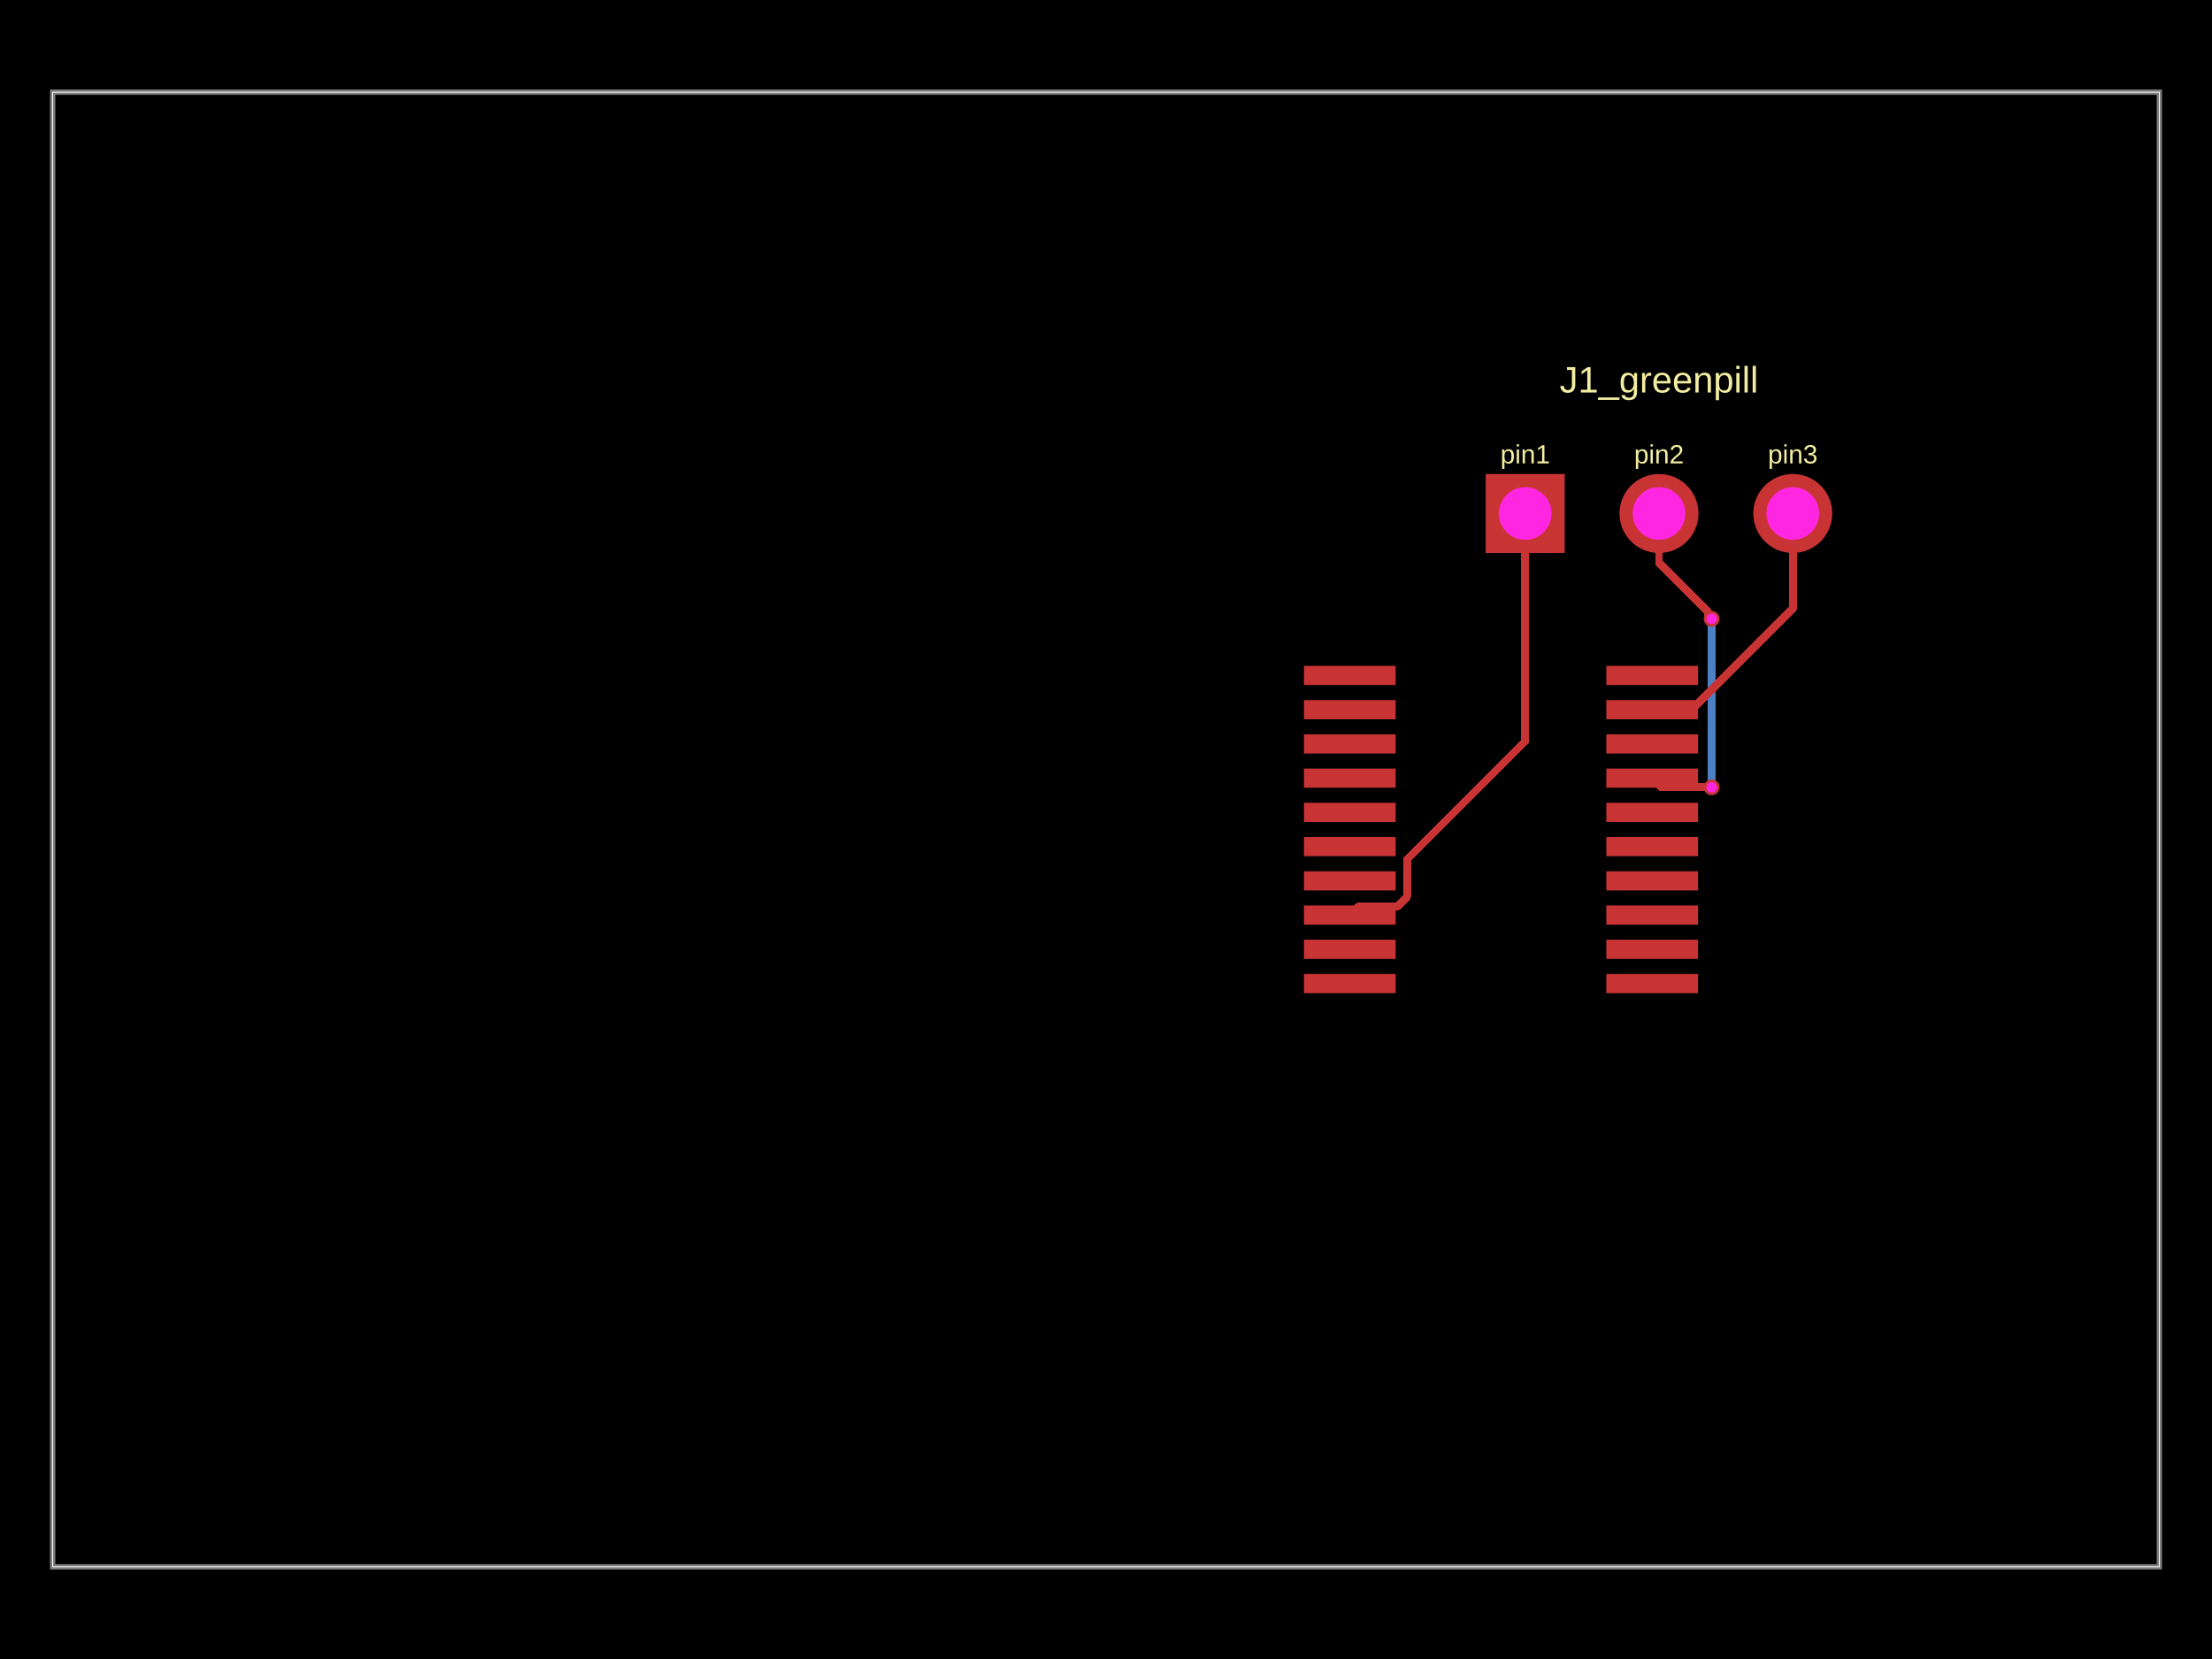
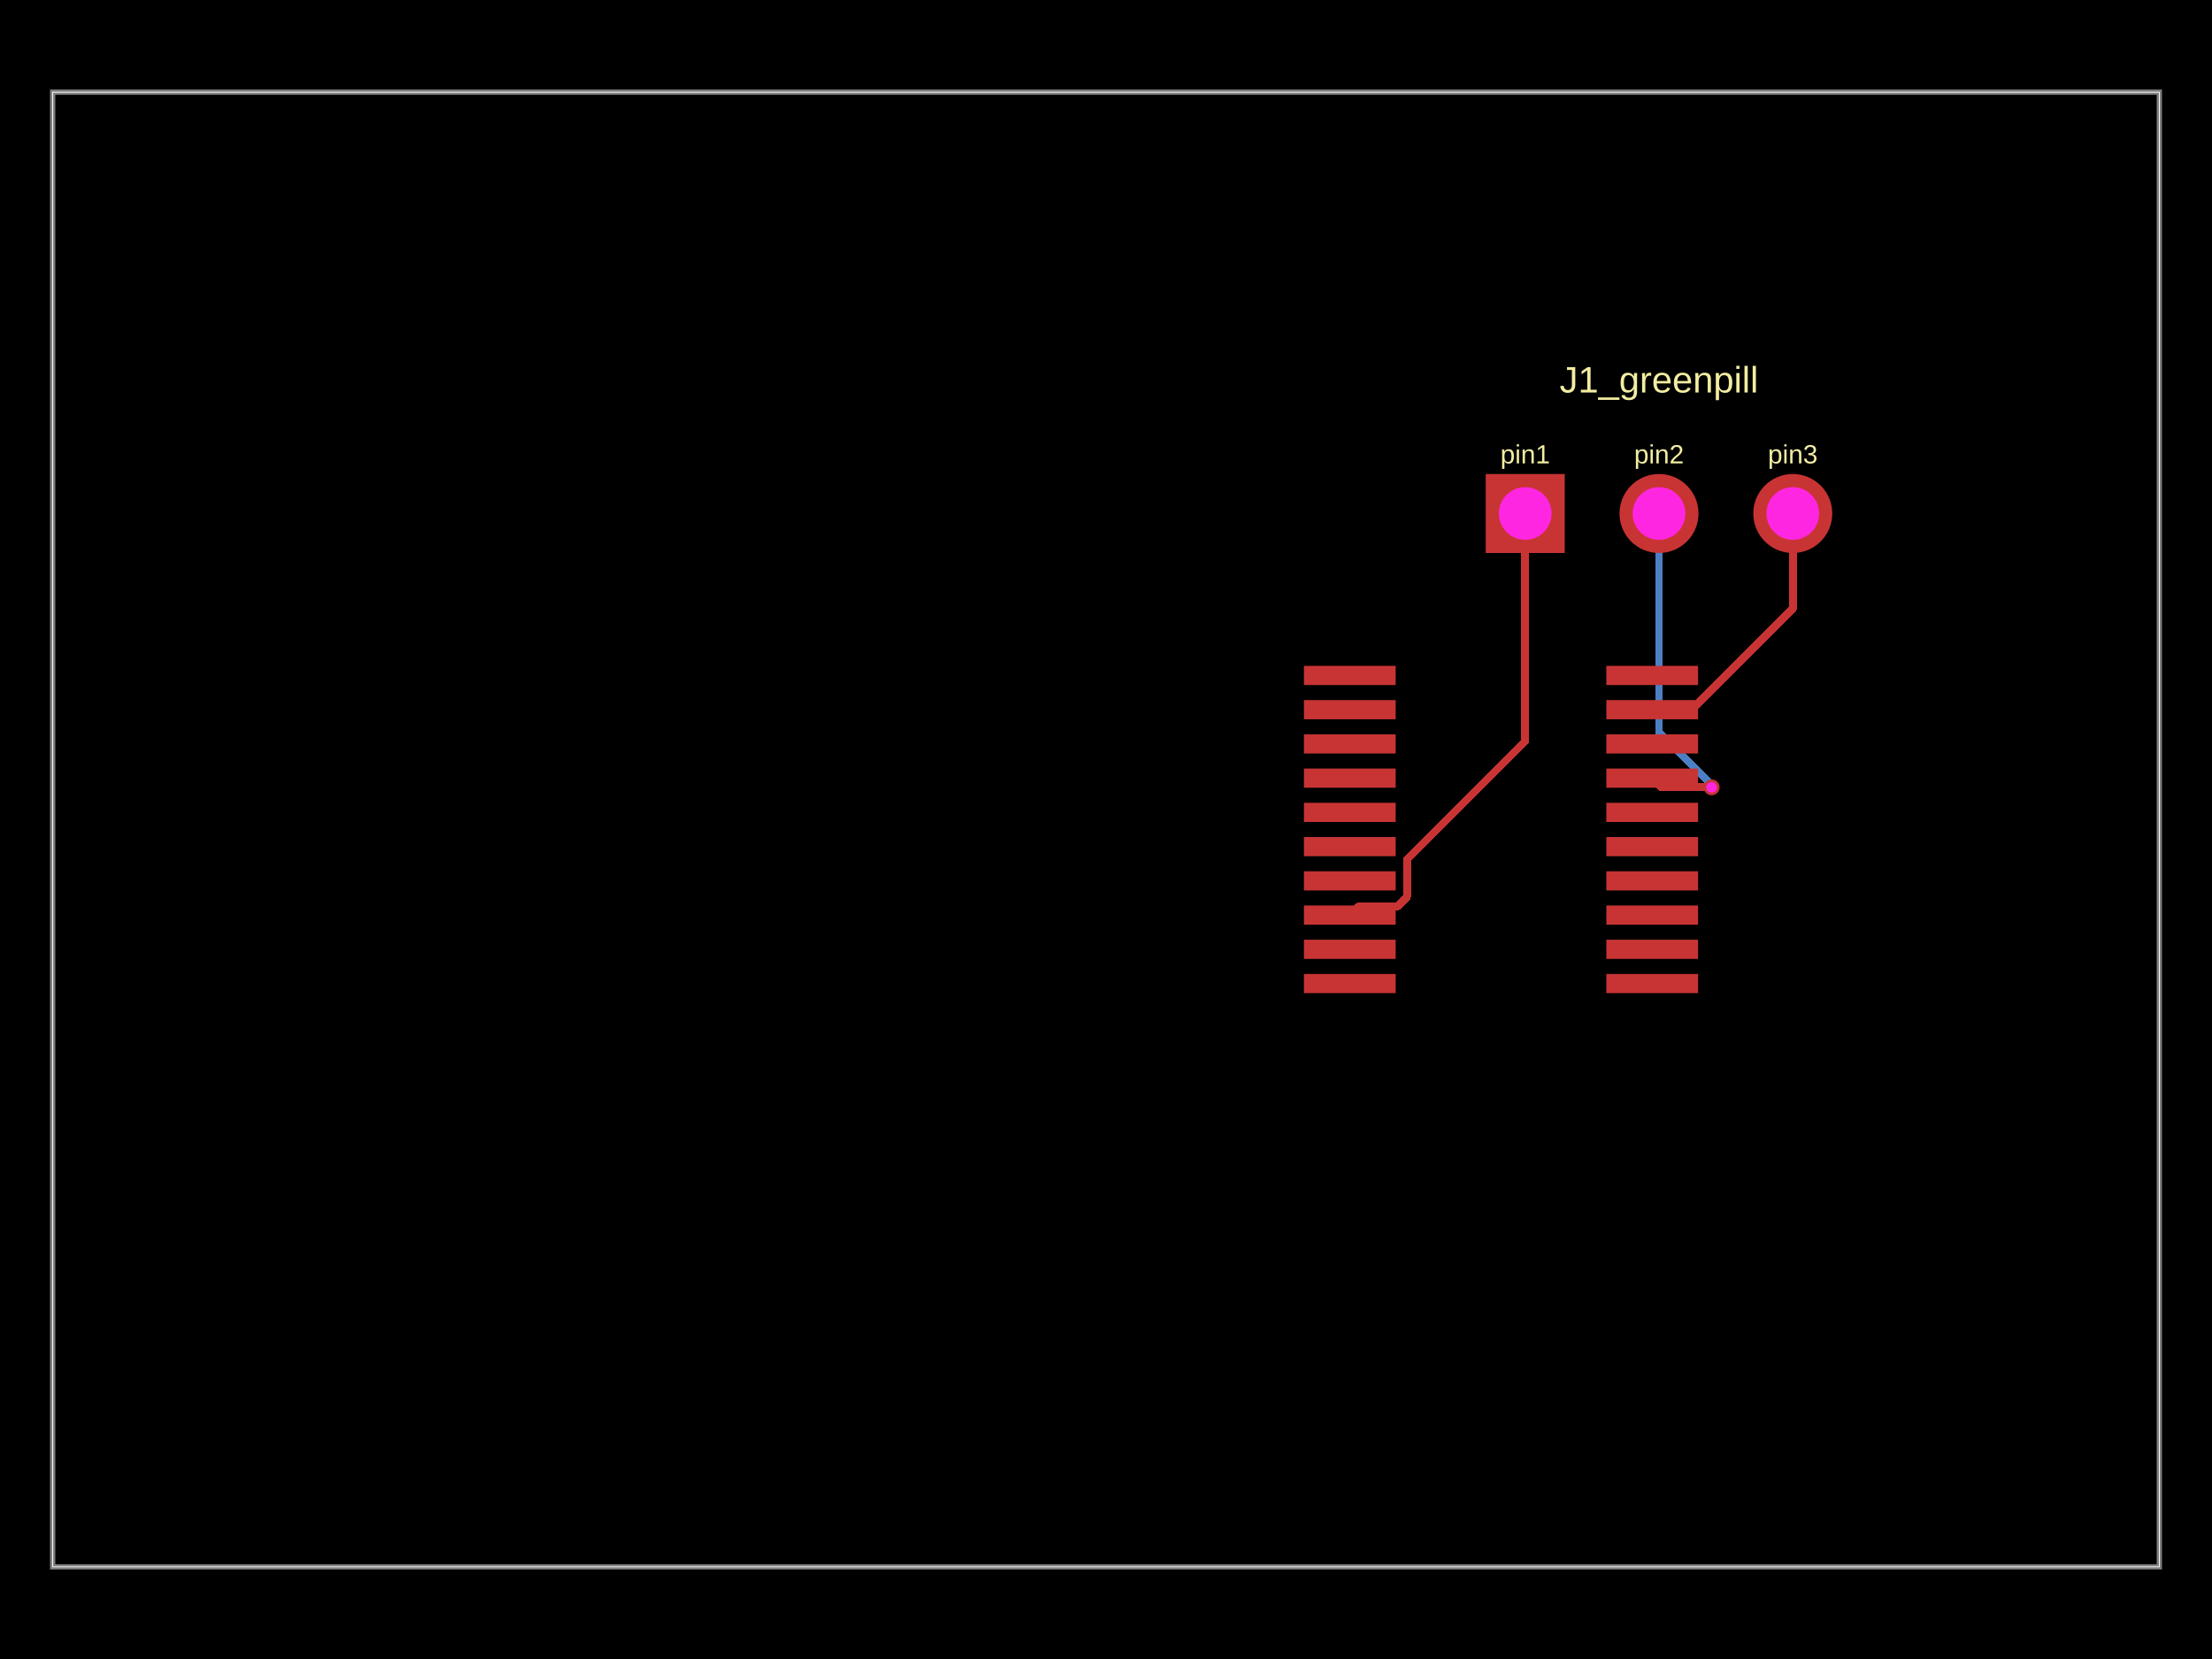
- <svg xmlns="http://www.w3.org/2000/svg" width="800" height="600" data-software-used-string="@tscircuit/core@0.0.1126">
+ <svg xmlns="http://www.w3.org/2000/svg" width="800" height="600" data-software-used-string="@tscircuit/core@0.0.1314">
  <style />
  <rect class="boundary" x="0" y="0" fill="#000" width="800" height="600" data-type="pcb_background" data-pcb-layer="global" />
  <rect class="pcb-boundary" fill="none" stroke="#fff" stroke-width="0.3" x="19.048" y="33.333" width="761.905" height="533.333" data-type="pcb_boundary" data-pcb-layer="global" />
  <path class="pcb-board" d="M 19.048 566.667 L 780.952 566.667 L 780.952 33.333 L 19.048 33.333 Z" fill="none" stroke="rgba(255, 255, 255, 0.5)" stroke-width="1.905" data-type="pcb_board" data-pcb-layer="board" />
-   <path class="pcb-trace" stroke="rgb(77, 127, 196)" fill="none" d="M 619.048 223.81 L 619.048 223.81" stroke-width="2.857" stroke-linecap="round" stroke-linejoin="round" shape-rendering="crispEdges" data-type="pcb_trace" data-pcb-layer="bottom" />
-   <path class="pcb-trace" stroke="rgb(77, 127, 196)" fill="none" d="M 619.048 223.81 L 619.048 280.94" stroke-width="2.857" stroke-linecap="round" stroke-linejoin="round" shape-rendering="crispEdges" data-type="pcb_trace" data-pcb-layer="bottom" />
-   <path class="pcb-trace" stroke="rgb(77, 127, 196)" fill="none" d="M 619.048 280.94 L 619.048 280.94" stroke-width="2.857" stroke-linecap="round" stroke-linejoin="round" shape-rendering="crispEdges" data-type="pcb_trace" data-pcb-layer="bottom" />
-   <path class="pcb-trace" stroke="rgb(77, 127, 196)" fill="none" d="M 619.048 280.94 L 619.048 284.762" stroke-width="2.857" stroke-linecap="round" stroke-linejoin="round" shape-rendering="crispEdges" data-type="pcb_trace" data-pcb-layer="bottom" />
-   <path class="pcb-trace" stroke="rgb(77, 127, 196)" fill="none" d="M 619.048 284.762 L 619.048 284.762" stroke-width="2.857" stroke-linecap="round" stroke-linejoin="round" shape-rendering="crispEdges" data-type="pcb_trace" data-pcb-layer="bottom" />
-   <path class="pcb-trace" stroke="rgb(77, 127, 196)" fill="none" d="M 619.048 284.762 L 619.048 284.762" stroke-width="2.857" stroke-linecap="round" stroke-linejoin="round" shape-rendering="crispEdges" data-type="pcb_trace" data-pcb-layer="bottom" />
+   <path class="pcb-trace" stroke="rgb(77, 127, 196)" fill="none" d="M 600 185.714 L 600 264.829" stroke-width="2.857" stroke-linecap="round" stroke-linejoin="round" shape-rendering="crispEdges" data-type="pcb_trace" data-pcb-layer="bottom" />
+   <path class="pcb-trace" stroke="rgb(77, 127, 196)" fill="none" d="M 600 264.829 L 619.048 283.876" stroke-width="2.857" stroke-linecap="round" stroke-linejoin="round" shape-rendering="crispEdges" data-type="pcb_trace" data-pcb-layer="bottom" />
+   <path class="pcb-trace" stroke="rgb(77, 127, 196)" fill="none" d="M 619.048 283.876 L 619.048 284.762" stroke-width="2.857" stroke-linecap="round" stroke-linejoin="round" shape-rendering="crispEdges" data-type="pcb_trace" data-pcb-layer="bottom" />
  <rect class="pcb-pad" fill="rgb(200, 52, 52)" x="580.952" y="352.249" width="33.181" height="6.933" data-type="pcb_smtpad" data-pcb-layer="top" />
  <rect class="pcb-pad" fill="rgb(200, 52, 52)" x="580.952" y="339.868" width="33.181" height="6.933" data-type="pcb_smtpad" data-pcb-layer="top" />
  <rect class="pcb-pad" fill="rgb(200, 52, 52)" x="580.952" y="327.487" width="33.181" height="6.933" data-type="pcb_smtpad" data-pcb-layer="top" />
  <rect class="pcb-pad" fill="rgb(200, 52, 52)" x="580.952" y="315.107" width="33.181" height="6.933" data-type="pcb_smtpad" data-pcb-layer="top" />
  <rect class="pcb-pad" fill="rgb(200, 52, 52)" x="580.952" y="302.721" width="33.181" height="6.933" data-type="pcb_smtpad" data-pcb-layer="top" />
  <rect class="pcb-pad" fill="rgb(200, 52, 52)" x="580.952" y="290.341" width="33.181" height="6.933" data-type="pcb_smtpad" data-pcb-layer="top" />
  <rect class="pcb-pad" fill="rgb(200, 52, 52)" x="580.952" y="277.96" width="33.181" height="6.933" data-type="pcb_smtpad" data-pcb-layer="top" />
  <rect class="pcb-pad" fill="rgb(200, 52, 52)" x="580.952" y="265.579" width="33.181" height="6.933" data-type="pcb_smtpad" data-pcb-layer="top" />
  <rect class="pcb-pad" fill="rgb(200, 52, 52)" x="580.952" y="253.198" width="33.181" height="6.933" data-type="pcb_smtpad" data-pcb-layer="top" />
  <rect class="pcb-pad" fill="rgb(200, 52, 52)" x="580.952" y="240.818" width="33.181" height="6.933" data-type="pcb_smtpad" data-pcb-layer="top" />
  <rect class="pcb-pad" fill="rgb(200, 52, 52)" x="471.582" y="352.249" width="33.181" height="6.933" data-type="pcb_smtpad" data-pcb-layer="top" />
  <rect class="pcb-pad" fill="rgb(200, 52, 52)" x="471.582" y="339.868" width="33.181" height="6.933" data-type="pcb_smtpad" data-pcb-layer="top" />
  <rect class="pcb-pad" fill="rgb(200, 52, 52)" x="471.582" y="327.487" width="33.181" height="6.933" data-type="pcb_smtpad" data-pcb-layer="top" />
  <rect class="pcb-pad" fill="rgb(200, 52, 52)" x="471.582" y="315.107" width="33.181" height="6.933" data-type="pcb_smtpad" data-pcb-layer="top" />
  <rect class="pcb-pad" fill="rgb(200, 52, 52)" x="471.582" y="302.721" width="33.181" height="6.933" data-type="pcb_smtpad" data-pcb-layer="top" />
  <rect class="pcb-pad" fill="rgb(200, 52, 52)" x="471.582" y="290.341" width="33.181" height="6.933" data-type="pcb_smtpad" data-pcb-layer="top" />
  <rect class="pcb-pad" fill="rgb(200, 52, 52)" x="471.582" y="277.96" width="33.181" height="6.933" data-type="pcb_smtpad" data-pcb-layer="top" />
  <rect class="pcb-pad" fill="rgb(200, 52, 52)" x="471.582" y="265.579" width="33.181" height="6.933" data-type="pcb_smtpad" data-pcb-layer="top" />
  <rect class="pcb-pad" fill="rgb(200, 52, 52)" x="471.582" y="253.198" width="33.181" height="6.933" data-type="pcb_smtpad" data-pcb-layer="top" />
  <rect class="pcb-pad" fill="rgb(200, 52, 52)" x="471.582" y="240.818" width="33.181" height="6.933" data-type="pcb_smtpad" data-pcb-layer="top" />
  <path class="pcb-trace" stroke="rgb(200, 52, 52)" fill="none" d="M 551.619 185.714 L 551.619 268.043" stroke-width="2.857" stroke-linecap="round" stroke-linejoin="round" shape-rendering="crispEdges" data-type="pcb_trace" data-pcb-layer="top" />
  <path class="pcb-trace" stroke="rgb(200, 52, 52)" fill="none" d="M 551.619 268.043 L 508.82 310.842" stroke-width="2.857" stroke-linecap="round" stroke-linejoin="round" shape-rendering="crispEdges" data-type="pcb_trace" data-pcb-layer="top" />
  <path class="pcb-trace" stroke="rgb(200, 52, 52)" fill="none" d="M 508.82 310.842 L 508.82 324.39" stroke-width="2.857" stroke-linecap="round" stroke-linejoin="round" shape-rendering="crispEdges" data-type="pcb_trace" data-pcb-layer="top" />
  <path class="pcb-trace" stroke="rgb(200, 52, 52)" fill="none" d="M 508.82 324.39 L 505.248 327.962" stroke-width="2.857" stroke-linecap="round" stroke-linejoin="round" shape-rendering="crispEdges" data-type="pcb_trace" data-pcb-layer="top" />
  <path class="pcb-trace" stroke="rgb(200, 52, 52)" fill="none" d="M 505.248 327.962 L 491.164 327.962" stroke-width="2.857" stroke-linecap="round" stroke-linejoin="round" shape-rendering="crispEdges" data-type="pcb_trace" data-pcb-layer="top" />
  <path class="pcb-trace" stroke="rgb(200, 52, 52)" fill="none" d="M 491.164 327.962 L 488.172 330.954" stroke-width="2.857" stroke-linecap="round" stroke-linejoin="round" shape-rendering="crispEdges" data-type="pcb_trace" data-pcb-layer="top" />
-   <path class="pcb-trace" stroke="rgb(200, 52, 52)" fill="none" d="M 600 185.714 L 600 203.521" stroke-width="2.857" stroke-linecap="round" stroke-linejoin="round" shape-rendering="crispEdges" data-type="pcb_trace" data-pcb-layer="top" />
-   <path class="pcb-trace" stroke="rgb(200, 52, 52)" fill="none" d="M 600 203.521 L 617.712 221.233" stroke-width="2.857" stroke-linecap="round" stroke-linejoin="round" shape-rendering="crispEdges" data-type="pcb_trace" data-pcb-layer="top" />
-   <path class="pcb-trace" stroke="rgb(200, 52, 52)" fill="none" d="M 617.712 221.233 L 617.712 222.474" stroke-width="2.857" stroke-linecap="round" stroke-linejoin="round" shape-rendering="crispEdges" data-type="pcb_trace" data-pcb-layer="top" />
-   <path class="pcb-trace" stroke="rgb(200, 52, 52)" fill="none" d="M 617.712 222.474 L 619.048 223.81" stroke-width="2.857" stroke-linecap="round" stroke-linejoin="round" shape-rendering="crispEdges" data-type="pcb_trace" data-pcb-layer="top" />
-   <path class="pcb-trace" stroke="rgb(200, 52, 52)" fill="none" d="M 619.048 223.81 L 619.048 223.81" stroke-width="2.857" stroke-linecap="round" stroke-linejoin="round" shape-rendering="crispEdges" data-type="pcb_trace" data-pcb-layer="top" />
-   <path class="pcb-trace" stroke="rgb(200, 52, 52)" fill="none" d="M 619.048 284.762 L 619.048 284.762" stroke-width="2.857" stroke-linecap="round" stroke-linejoin="round" shape-rendering="crispEdges" data-type="pcb_trace" data-pcb-layer="top" />
  <path class="pcb-trace" stroke="rgb(200, 52, 52)" fill="none" d="M 619.048 284.762 L 600.877 284.762" stroke-width="2.857" stroke-linecap="round" stroke-linejoin="round" shape-rendering="crispEdges" data-type="pcb_trace" data-pcb-layer="top" />
  <path class="pcb-trace" stroke="rgb(200, 52, 52)" fill="none" d="M 600.877 284.762 L 597.542 281.427" stroke-width="2.857" stroke-linecap="round" stroke-linejoin="round" shape-rendering="crispEdges" data-type="pcb_trace" data-pcb-layer="top" />
  <path class="pcb-trace" stroke="rgb(200, 52, 52)" fill="none" d="M 648.381 185.714 L 648.381 220.096" stroke-width="2.857" stroke-linecap="round" stroke-linejoin="round" shape-rendering="crispEdges" data-type="pcb_trace" data-pcb-layer="top" />
  <path class="pcb-trace" stroke="rgb(200, 52, 52)" fill="none" d="M 648.381 220.096 L 611.816 256.661" stroke-width="2.857" stroke-linecap="round" stroke-linejoin="round" shape-rendering="crispEdges" data-type="pcb_trace" data-pcb-layer="top" />
  <path class="pcb-trace" stroke="rgb(200, 52, 52)" fill="none" d="M 611.816 256.661 L 597.547 256.661" stroke-width="2.857" stroke-linecap="round" stroke-linejoin="round" shape-rendering="crispEdges" data-type="pcb_trace" data-pcb-layer="top" />
  <path class="pcb-trace" stroke="rgb(200, 52, 52)" fill="none" d="M 597.547 256.661 L 597.542 256.665" stroke-width="2.857" stroke-linecap="round" stroke-linejoin="round" shape-rendering="crispEdges" data-type="pcb_trace" data-pcb-layer="top" />
-   <text x="0" y="0" dx="0" dy="0" fill="#f2eda1" font-family="Arial, sans-serif" font-size="9.524" text-anchor="middle" dominant-baseline="central" transform="matrix(1,0,0,1,551.619,164.2857)" class="pcb-silkscreen-text pcb-silkscreen-top" data-pcb-silkscreen-text-id="pcb_component_1" stroke="none" data-type="pcb_silkscreen_text" data-pcb-layer="top">pin1</text>
-   <text x="0" y="0" dx="0" dy="0" fill="#f2eda1" font-family="Arial, sans-serif" font-size="9.524" text-anchor="middle" dominant-baseline="central" transform="matrix(1,0,0,1,600,164.2857)" class="pcb-silkscreen-text pcb-silkscreen-top" data-pcb-silkscreen-text-id="pcb_component_1" stroke="none" data-type="pcb_silkscreen_text" data-pcb-layer="top">pin2</text>
-   <text x="0" y="0" dx="0" dy="0" fill="#f2eda1" font-family="Arial, sans-serif" font-size="9.524" text-anchor="middle" dominant-baseline="central" transform="matrix(1,0,0,1,648.381,164.2857)" class="pcb-silkscreen-text pcb-silkscreen-top" data-pcb-silkscreen-text-id="pcb_component_1" stroke="none" data-type="pcb_silkscreen_text" data-pcb-layer="top">pin3</text>
-   <text x="0" y="0" dx="0" dy="0" fill="#f2eda1" font-family="Arial, sans-serif" font-size="13.333" text-anchor="middle" dominant-baseline="central" transform="matrix(1,0,0,1,600,137.3333)" class="pcb-silkscreen-text pcb-silkscreen-top" data-pcb-silkscreen-text-id="pcb_component_1" stroke="none" data-type="pcb_silkscreen_text" data-pcb-layer="top">J1_greenpill</text>
+   <text x="0" y="0" dx="0" dy="0" fill="#f2eda1" font-family="Arial, sans-serif" font-size="9.524" text-anchor="middle" dominant-baseline="central" transform="matrix(1,0,0,1,551.619,164.2857)" class="pcb-silkscreen-text pcb-silkscreen-top" data-pcb-silkscreen-text-id="pcb_silkscreen_text_0" stroke="none" data-type="pcb_silkscreen_text" data-pcb-layer="top">pin1</text>
+   <text x="0" y="0" dx="0" dy="0" fill="#f2eda1" font-family="Arial, sans-serif" font-size="9.524" text-anchor="middle" dominant-baseline="central" transform="matrix(1,0,0,1,600,164.2857)" class="pcb-silkscreen-text pcb-silkscreen-top" data-pcb-silkscreen-text-id="pcb_silkscreen_text_1" stroke="none" data-type="pcb_silkscreen_text" data-pcb-layer="top">pin2</text>
+   <text x="0" y="0" dx="0" dy="0" fill="#f2eda1" font-family="Arial, sans-serif" font-size="9.524" text-anchor="middle" dominant-baseline="central" transform="matrix(1,0,0,1,648.381,164.2857)" class="pcb-silkscreen-text pcb-silkscreen-top" data-pcb-silkscreen-text-id="pcb_silkscreen_text_2" stroke="none" data-type="pcb_silkscreen_text" data-pcb-layer="top">pin3</text>
+   <text x="0" y="0" dx="0" dy="0" fill="#f2eda1" font-family="Arial, sans-serif" font-size="13.333" text-anchor="middle" dominant-baseline="central" transform="matrix(1,0,0,1,600,137.3333)" class="pcb-silkscreen-text pcb-silkscreen-top" data-pcb-silkscreen-text-id="pcb_silkscreen_text_3" stroke="none" data-type="pcb_silkscreen_text" data-pcb-layer="top">J1_greenpill</text>
  <g data-type="pcb_plated_hole" data-pcb-layer="through">
    <rect class="pcb-hole-outer-pad" fill="rgb(200, 52, 52)" x="537.333" y="171.429" width="28.571" height="28.571" data-type="pcb_plated_hole" data-pcb-layer="top" />
    <circle class="pcb-hole-inner" fill="#FF26E2" cx="551.619" cy="185.714" r="9.524" data-type="pcb_plated_hole_drill" data-pcb-layer="drill" />
  </g>
  <g data-type="pcb_plated_hole" data-pcb-layer="through">
    <circle class="pcb-hole-outer" fill="rgb(200, 52, 52)" cx="600" cy="185.714" r="14.286" data-type="pcb_plated_hole" data-pcb-layer="top" />
    <circle class="pcb-hole-inner" fill="#FF26E2" cx="600" cy="185.714" r="9.524" data-type="pcb_plated_hole_drill" data-pcb-layer="drill" />
  </g>
  <g data-type="pcb_plated_hole" data-pcb-layer="through">
    <circle class="pcb-hole-outer" fill="rgb(200, 52, 52)" cx="648.381" cy="185.714" r="14.286" data-type="pcb_plated_hole" data-pcb-layer="top" />
    <circle class="pcb-hole-inner" fill="#FF26E2" cx="648.381" cy="185.714" r="9.524" data-type="pcb_plated_hole_drill" data-pcb-layer="drill" />
  </g>
  <g data-type="pcb_via" data-pcb-layer="through">
-     <circle class="pcb-hole-outer" fill="rgb(200, 52, 52)" cx="619.048" cy="223.81" r="2.857" data-type="pcb_via" data-pcb-layer="top" />
-     <circle class="pcb-hole-inner" fill="#FF26E2" cx="619.048" cy="223.81" r="1.905" data-type="pcb_via" data-pcb-layer="drill" />
-   </g>
-   <g data-type="pcb_via" data-pcb-layer="through">
    <circle class="pcb-hole-outer" fill="rgb(200, 52, 52)" cx="619.048" cy="284.762" r="2.857" data-type="pcb_via" data-pcb-layer="top" />
    <circle class="pcb-hole-inner" fill="#FF26E2" cx="619.048" cy="284.762" r="1.905" data-type="pcb_via" data-pcb-layer="drill" />
  </g>
</svg>
